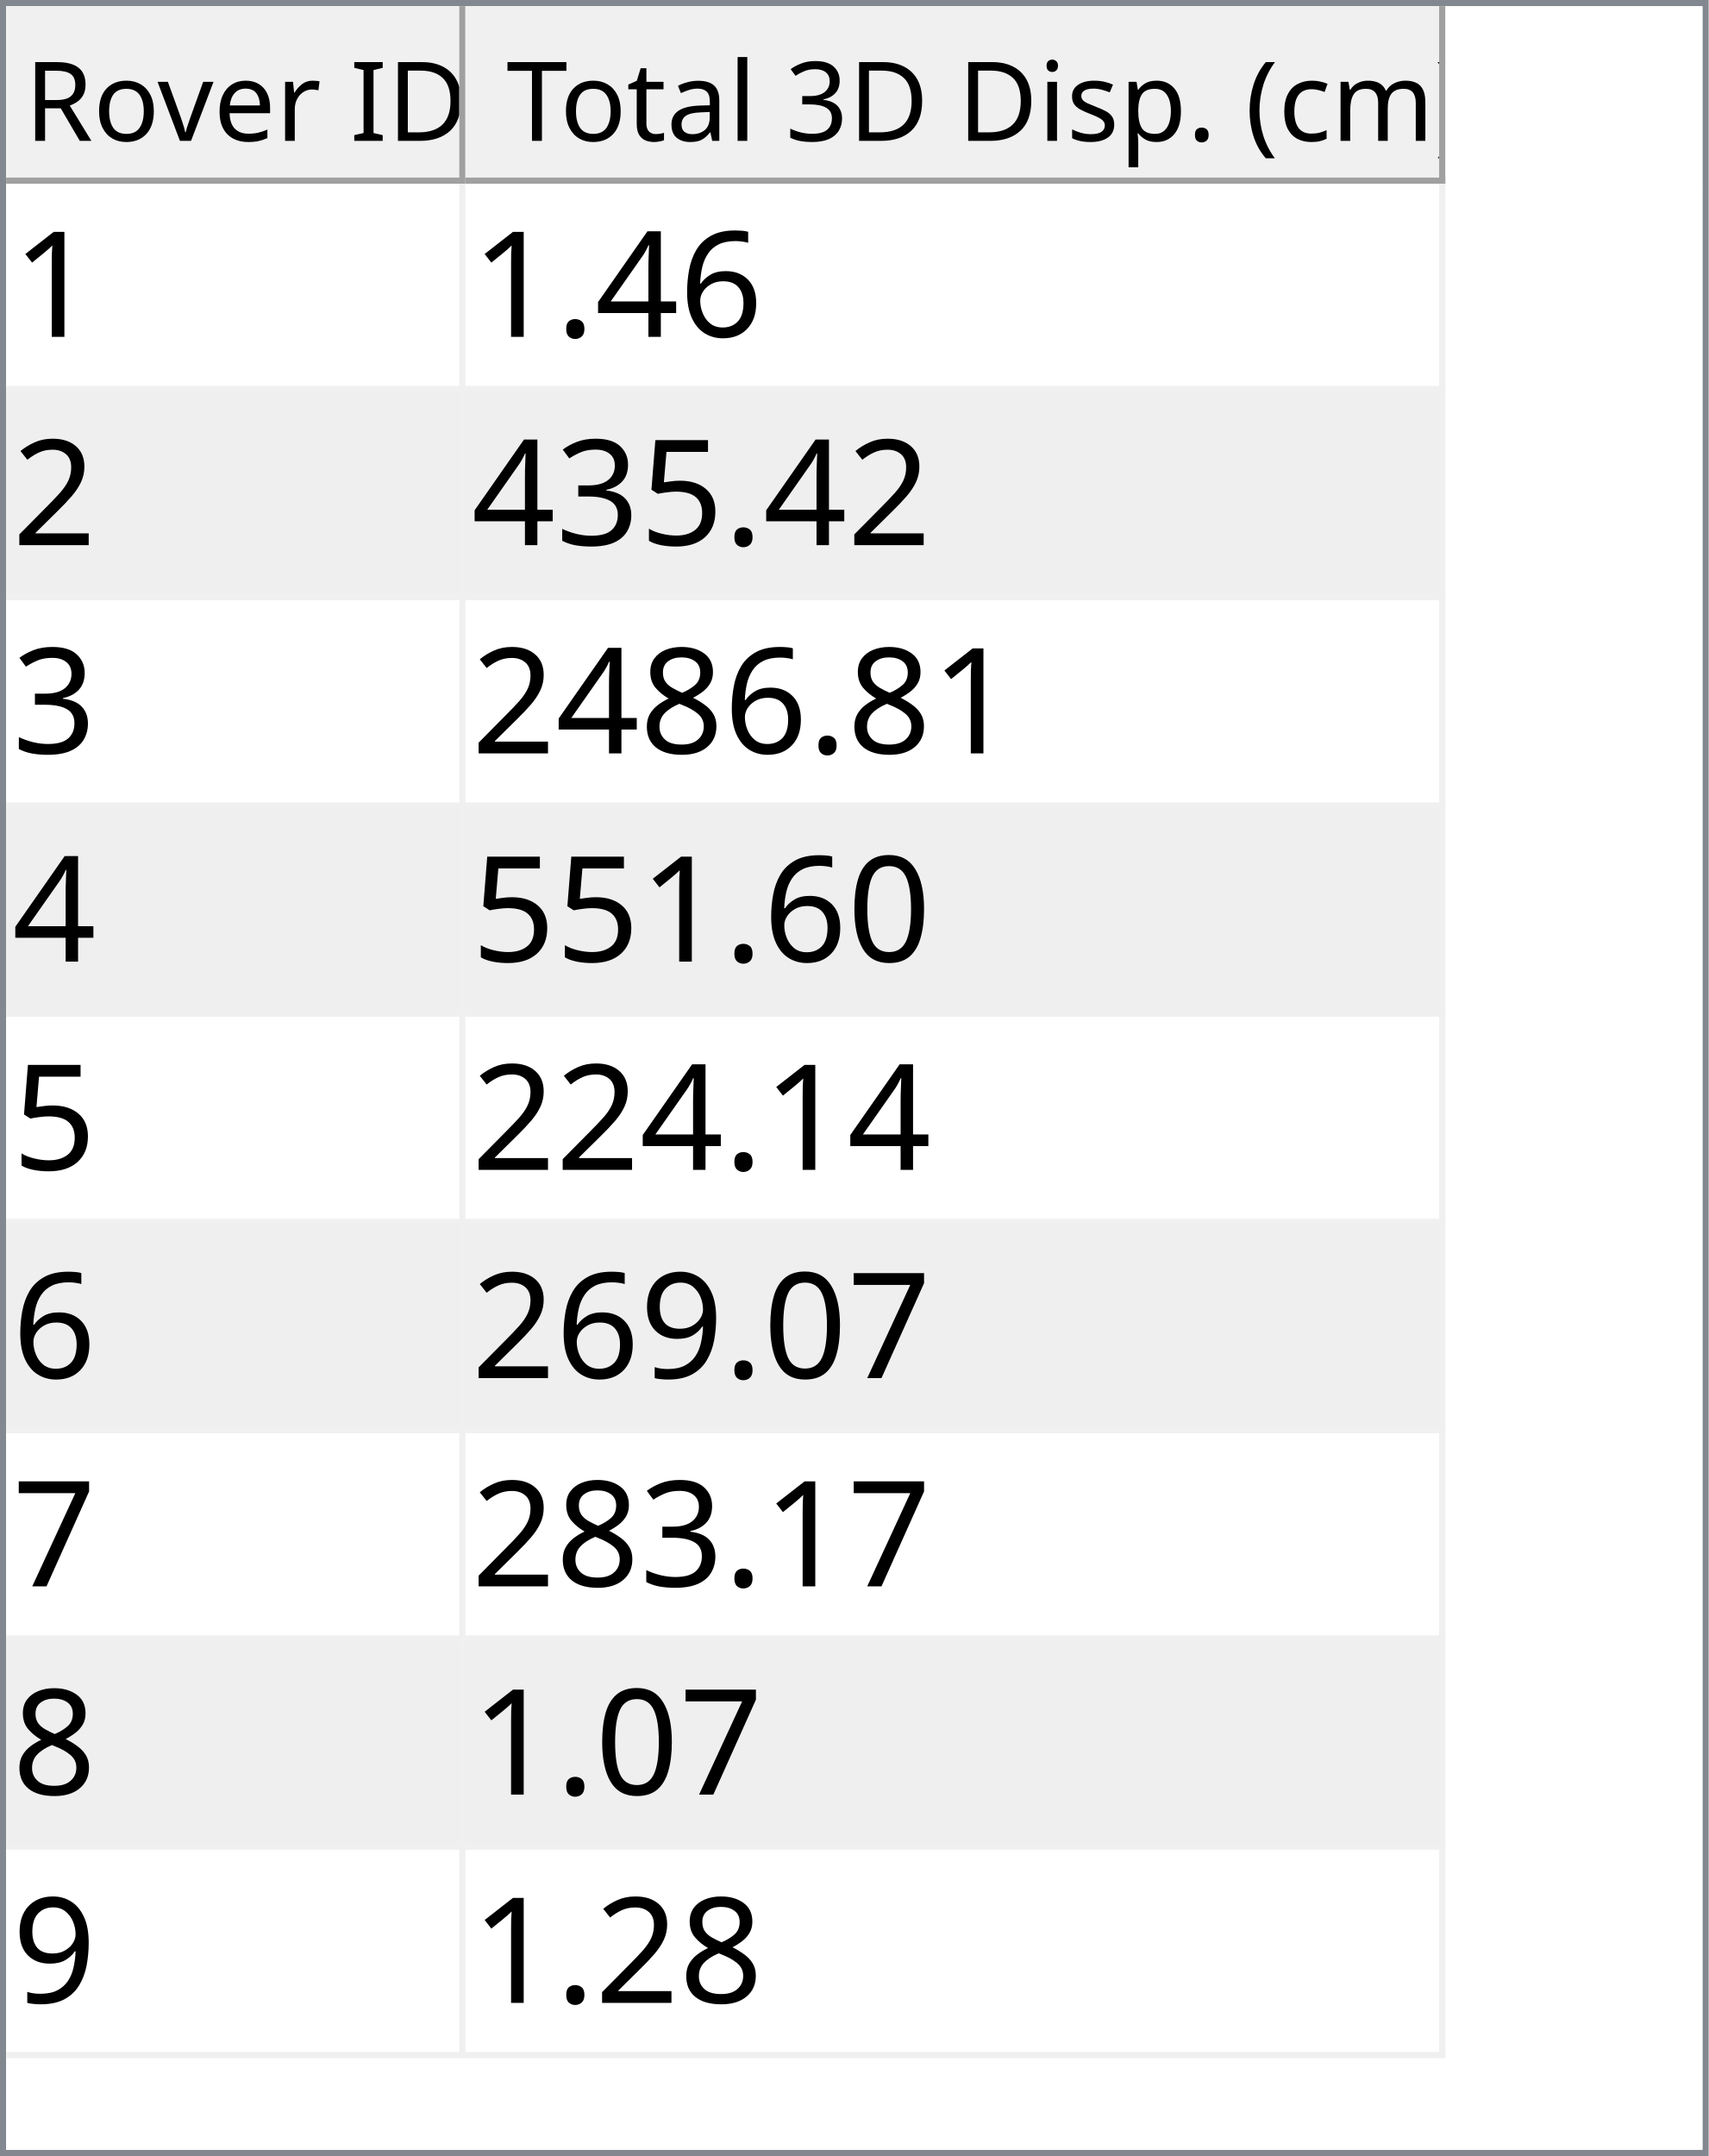
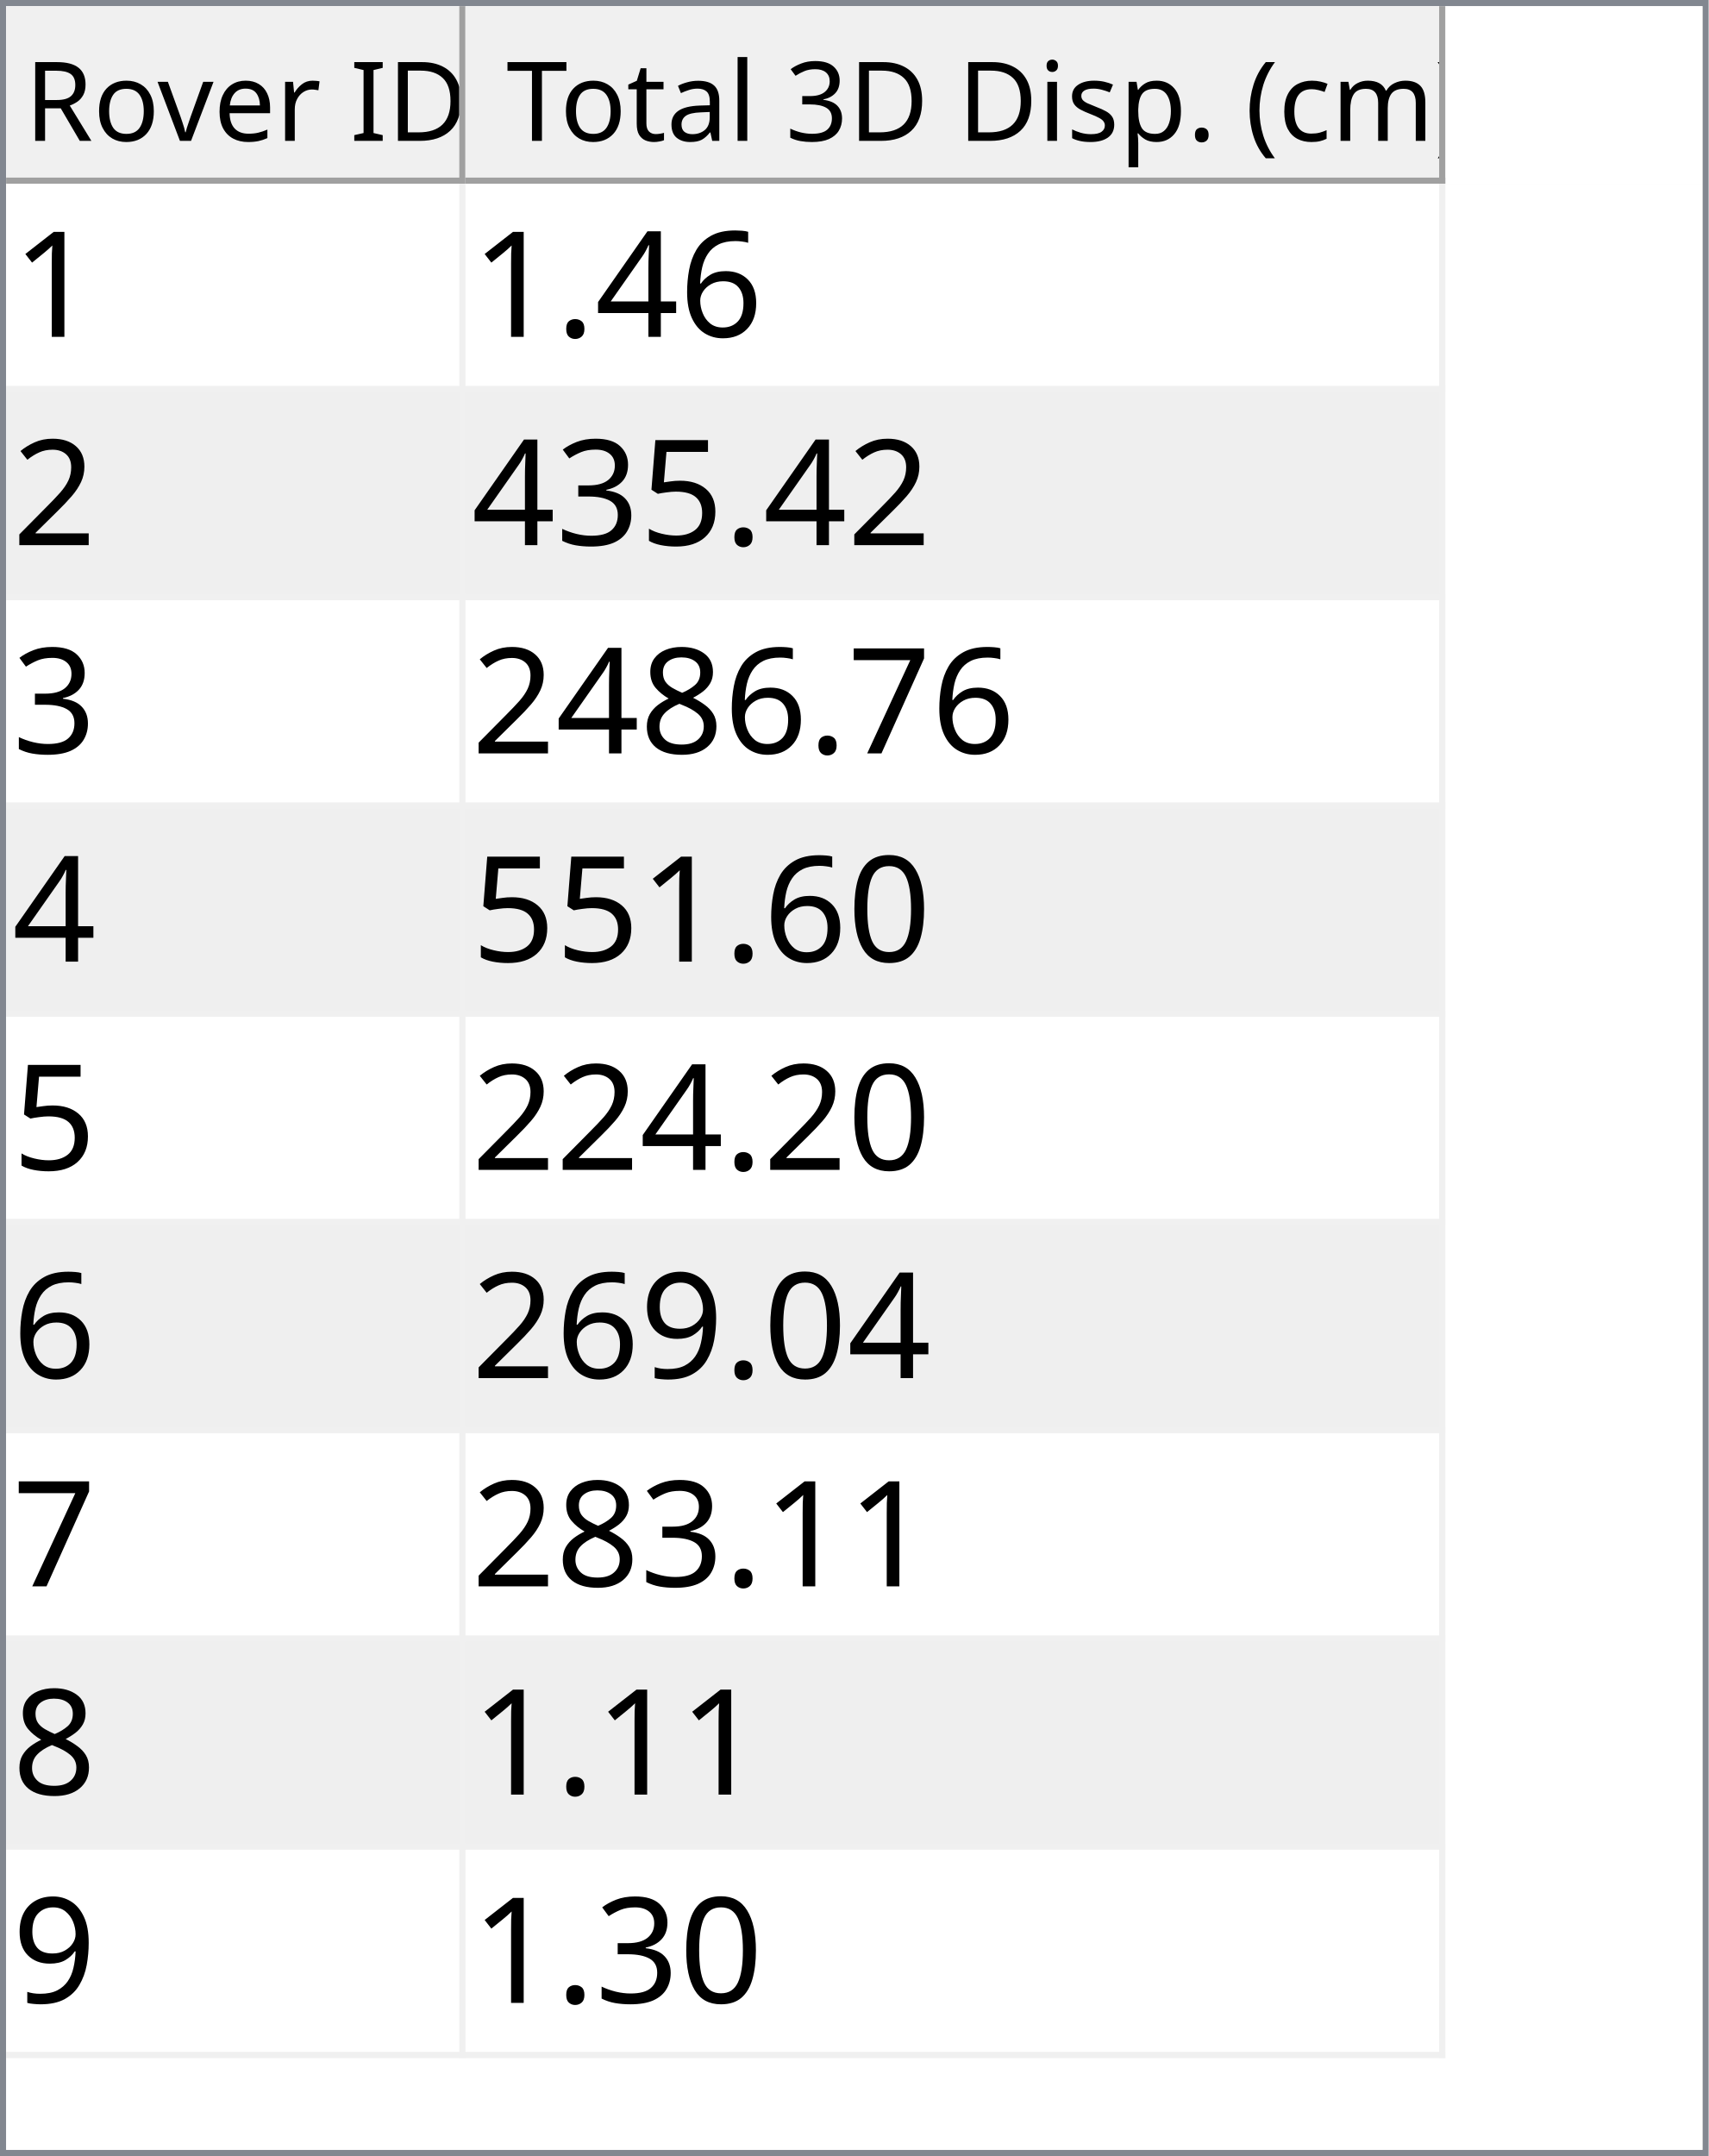
<svg xmlns="http://www.w3.org/2000/svg" style="fill-opacity:1; color-rendering:auto; color-interpolation:auto; text-rendering:auto; stroke:black; stroke-linecap:square; stroke-miterlimit:10; shape-rendering:auto; stroke-opacity:1; fill:black; stroke-dasharray:none; font-weight:normal; stroke-width:1; font-family:'Dialog'; font-style:normal; stroke-linejoin:miter; font-size:12px; stroke-dashoffset:0; image-rendering:auto;" width="279" height="352">
  <defs id="genericDefs" />
  <g>
    <defs id="defs1">
      <clipPath clipPathUnits="userSpaceOnUse" id="clipPath1">
        <path d="M0 0 L279 0 L279 352 L0 352 L0 0 Z" />
      </clipPath>
      <clipPath clipPathUnits="userSpaceOnUse" id="clipPath2">
        <path d="M0 0 L0 352 L279 352 L279 0 Z" />
      </clipPath>
      <clipPath clipPathUnits="userSpaceOnUse" id="clipPath3">
        <path d="M0 0 L0 29 L277 29 L277 0 Z" />
      </clipPath>
      <clipPath clipPathUnits="userSpaceOnUse" id="clipPath4">
        <path d="M0 0 L0 29 L75 29 L75 0 Z" />
      </clipPath>
      <clipPath clipPathUnits="userSpaceOnUse" id="clipPath5">
        <path d="M1 1 L1 28 L74 28 L74 1 Z" />
      </clipPath>
      <clipPath clipPathUnits="userSpaceOnUse" id="clipPath6">
        <path d="M0 0 L0 27 L73 27 L73 0 Z" />
      </clipPath>
      <clipPath clipPathUnits="userSpaceOnUse" id="clipPath7">
        <path d="M-0.5 -0.5 L-0.5 28.5 L74.5 28.5 L74.5 -0.5 Z" />
      </clipPath>
      <clipPath clipPathUnits="userSpaceOnUse" id="clipPath8">
        <path d="M0 0 L0 29 L160 29 L160 0 Z" />
      </clipPath>
      <clipPath clipPathUnits="userSpaceOnUse" id="clipPath9">
        <path d="M1 1 L1 28 L159 28 L159 1 Z" />
      </clipPath>
      <clipPath clipPathUnits="userSpaceOnUse" id="clipPath10">
        <path d="M0 0 L0 27 L158 27 L158 0 Z" />
      </clipPath>
      <clipPath clipPathUnits="userSpaceOnUse" id="clipPath11">
        <path d="M-0.5 -0.5 L-0.5 28.5 L159.5 28.5 L159.5 -0.5 Z" />
      </clipPath>
      <clipPath clipPathUnits="userSpaceOnUse" id="clipPath12">
        <path d="M0 0 L0 321 L277 321 L277 0 Z" />
      </clipPath>
      <clipPath clipPathUnits="userSpaceOnUse" id="clipPath13">
        <path d="M0 0 L0 306 L235 306 L235 0 Z" />
      </clipPath>
      <clipPath clipPathUnits="userSpaceOnUse" id="clipPath14">
        <path d="M-0.5 -0.5 L-0.5 305.5 L234.5 305.5 L234.5 -0.5 Z" />
      </clipPath>
      <clipPath clipPathUnits="userSpaceOnUse" id="clipPath15">
        <path d="M0 0 L0 33 L74 33 L74 0 Z" />
      </clipPath>
      <clipPath clipPathUnits="userSpaceOnUse" id="clipPath16">
        <path d="M0 0 L0 33 L159 33 L159 0 Z" />
      </clipPath>
      <font horiz-adv-x="64.551" id="font1">
        <font-face ascent="107.91" descent="25.098" units-per-em="100" style="font-style:normal; font-family:Segoe UI; font-weight:normal;" />
        <missing-glyph horiz-adv-x="64.551" d="M8.109 0 L8.109 68.266 L56.453 68.266 L56.453 0 L8.109 0 ZM15.328 7.234 L49.219 7.234 L49.219 61.031 L15.328 61.031 L15.328 7.234 Z" />
        <glyph unicode="D" horiz-adv-x="70.117" d="M9.188 0 L9.188 70.016 L28.516 70.016 Q65.531 70.016 65.531 35.891 Q65.531 19.672 55.25 9.836 Q44.969 0 27.734 0 L9.188 0 ZM17.391 62.594 L17.391 7.422 L27.828 7.422 Q41.609 7.422 49.273 14.797 Q56.938 22.172 56.938 35.688 Q56.938 62.594 28.328 62.594 L17.391 62.594 Z" />
        <glyph unicode="I" horiz-adv-x="26.611" d="M17.391 0 L9.188 0 L9.188 70.016 L17.391 70.016 L17.391 0 Z" />
        <glyph unicode=" " horiz-adv-x="27.393" d="" />
        <glyph unicode="r" horiz-adv-x="34.766" d="M34.188 41.891 Q32.078 43.5 28.125 43.5 Q23 43.5 19.555 38.672 Q16.109 33.844 16.109 25.484 L16.109 0 L8.109 0 L8.109 50 L16.109 50 L16.109 39.703 L16.312 39.703 Q18.016 44.969 21.531 47.922 Q25.047 50.875 29.391 50.875 Q32.516 50.875 34.188 50.203 L34.188 41.891 Z" />
        <glyph unicode="e" horiz-adv-x="52.295" d="M48.297 23 L12.984 23 Q13.188 14.656 17.484 10.109 Q21.781 5.562 29.297 5.562 Q37.75 5.562 44.828 11.141 L44.828 3.609 Q38.234 -1.172 27.391 -1.172 Q16.797 -1.172 10.742 5.641 Q4.688 12.453 4.688 24.812 Q4.688 36.469 11.305 43.82 Q17.922 51.172 27.734 51.172 Q37.547 51.172 42.922 44.828 Q48.297 38.484 48.297 27.203 L48.297 23 ZM40.094 29.781 Q40.047 36.719 36.75 40.578 Q33.453 44.438 27.594 44.438 Q21.922 44.438 17.969 40.383 Q14.016 36.328 13.094 29.781 L40.094 29.781 Z" />
        <glyph unicode="v" horiz-adv-x="47.9" d="M47.406 50 L27.484 0 L19.625 0 L0.688 50 L9.469 50 L22.172 13.672 Q23.578 9.672 23.922 6.688 L24.125 6.688 Q24.609 10.453 25.688 13.484 L38.969 50 L47.406 50 Z" />
        <glyph unicode="o" horiz-adv-x="58.594" d="M29 -1.172 Q17.922 -1.172 11.305 5.836 Q4.688 12.844 4.688 24.422 Q4.688 37.016 11.57 44.094 Q18.453 51.172 30.172 51.172 Q41.359 51.172 47.633 44.289 Q53.906 37.406 53.906 25.203 Q53.906 13.234 47.141 6.031 Q40.375 -1.172 29 -1.172 ZM29.594 44.438 Q21.875 44.438 17.383 39.188 Q12.891 33.938 12.891 24.703 Q12.891 15.828 17.43 10.695 Q21.969 5.562 29.594 5.562 Q37.359 5.562 41.531 10.594 Q45.703 15.625 45.703 24.906 Q45.703 34.281 41.531 39.359 Q37.359 44.438 29.594 44.438 Z" />
        <glyph unicode="R" horiz-adv-x="59.814" d="M59.375 0 L49.609 0 L37.891 19.625 Q36.281 22.359 34.766 24.289 Q33.25 26.219 31.664 27.438 Q30.078 28.656 28.25 29.219 Q26.422 29.781 24.125 29.781 L17.391 29.781 L17.391 0 L9.188 0 L9.188 70.016 L30.078 70.016 Q34.672 70.016 38.555 68.867 Q42.438 67.719 45.289 65.375 Q48.141 63.031 49.758 59.547 Q51.375 56.062 51.375 51.375 Q51.375 47.703 50.273 44.656 Q49.172 41.609 47.148 39.211 Q45.125 36.812 42.266 35.133 Q39.406 33.453 35.844 32.516 L35.844 32.328 Q37.594 31.547 38.891 30.547 Q40.188 29.547 41.359 28.18 Q42.531 26.812 43.68 25.078 Q44.828 23.344 46.234 21.047 L59.375 0 ZM17.391 62.594 L17.391 37.203 L28.516 37.203 Q31.594 37.203 34.203 38.133 Q36.812 39.062 38.719 40.797 Q40.625 42.531 41.703 45.047 Q42.781 47.562 42.781 50.688 Q42.781 56.297 39.141 59.445 Q35.5 62.594 28.609 62.594 L17.391 62.594 Z" />
        <glyph unicode=")" horiz-adv-x="30.176" d="M8.297 -15.922 L1.172 -15.922 Q16.406 2.344 16.406 26.812 Q16.406 51.469 1.078 70.016 L8.297 70.016 Q23.531 52.156 23.531 26.703 Q23.531 1.375 8.297 -15.922 Z" />
        <glyph unicode="m" horiz-adv-x="86.133" d="M79.109 0 L71.094 0 L71.094 28.719 Q71.094 37.016 68.531 40.727 Q65.969 44.438 59.906 44.438 Q54.781 44.438 51.195 39.75 Q47.609 35.062 47.609 28.516 L47.609 0 L39.594 0 L39.594 29.688 Q39.594 44.438 28.219 44.438 Q22.953 44.438 19.531 40.016 Q16.109 35.594 16.109 28.516 L16.109 0 L8.109 0 L8.109 50 L16.109 50 L16.109 42.094 L16.312 42.094 Q21.625 51.172 31.844 51.172 Q36.969 51.172 40.773 48.312 Q44.578 45.453 46 40.828 Q51.562 51.172 62.594 51.172 Q79.109 51.172 79.109 30.812 L79.109 0 Z" />
        <glyph unicode="c" horiz-adv-x="46.191" d="M42.188 2.297 Q36.422 -1.172 28.516 -1.172 Q17.828 -1.172 11.258 5.789 Q4.688 12.75 4.688 23.828 Q4.688 36.188 11.766 43.68 Q18.844 51.172 30.672 51.172 Q37.25 51.172 42.281 48.734 L42.281 40.531 Q36.719 44.438 30.375 44.438 Q22.703 44.438 17.797 38.945 Q12.891 33.453 12.891 24.516 Q12.891 15.719 17.508 10.641 Q22.125 5.562 29.891 5.562 Q36.422 5.562 42.188 9.906 L42.188 2.297 Z" />
        <glyph unicode="(" horiz-adv-x="30.176" d="M29.109 -15.922 L21.969 -15.922 Q6.844 1.375 6.844 26.703 Q6.844 52.156 21.969 70.016 L29.203 70.016 Q13.875 51.469 13.875 26.812 Q13.875 2.344 29.109 -15.922 Z" />
        <glyph unicode="." horiz-adv-x="21.68" d="M10.891 -1.078 Q8.641 -1.078 7.055 0.539 Q5.469 2.156 5.469 4.391 Q5.469 6.641 7.055 8.273 Q8.641 9.906 10.891 9.906 Q13.188 9.906 14.797 8.273 Q16.406 6.641 16.406 4.391 Q16.406 2.156 14.797 0.539 Q13.188 -1.078 10.891 -1.078 Z" />
        <glyph unicode="p" horiz-adv-x="58.789" d="M16.312 7.234 L16.109 7.234 L16.109 -23 L8.109 -23 L8.109 50 L16.109 50 L16.109 41.219 L16.312 41.219 Q22.219 51.172 33.594 51.172 Q43.266 51.172 48.688 44.461 Q54.109 37.75 54.109 26.469 Q54.109 13.922 48 6.375 Q41.891 -1.172 31.297 -1.172 Q21.578 -1.172 16.312 7.234 ZM16.109 27.391 L16.109 20.406 Q16.109 14.203 20.141 9.883 Q24.172 5.562 30.375 5.562 Q37.641 5.562 41.773 11.133 Q45.906 16.703 45.906 26.609 Q45.906 34.969 42.047 39.703 Q38.188 44.438 31.594 44.438 Q24.609 44.438 20.359 39.578 Q16.109 34.719 16.109 27.391 Z" />
        <glyph unicode="s" horiz-adv-x="42.432" d="M5.078 1.812 L5.078 10.406 Q11.625 5.562 19.484 5.562 Q30.031 5.562 30.031 12.594 Q30.031 14.594 29.125 15.992 Q28.219 17.391 26.68 18.461 Q25.141 19.531 23.07 20.383 Q21 21.234 18.609 22.172 Q15.281 23.484 12.766 24.828 Q10.25 26.172 8.57 27.859 Q6.891 29.547 6.031 31.695 Q5.172 33.844 5.172 36.719 Q5.172 40.234 6.789 42.945 Q8.406 45.656 11.086 47.484 Q13.766 49.312 17.211 50.242 Q20.656 51.172 24.312 51.172 Q30.812 51.172 35.938 48.922 L35.938 40.828 Q30.422 44.438 23.25 44.438 Q21 44.438 19.195 43.922 Q17.391 43.406 16.094 42.477 Q14.797 41.547 14.086 40.258 Q13.375 38.969 13.375 37.406 Q13.375 35.453 14.086 34.133 Q14.797 32.812 16.164 31.789 Q17.531 30.766 19.484 29.938 Q21.438 29.109 23.922 28.125 Q27.25 26.859 29.883 25.516 Q32.516 24.172 34.375 22.484 Q36.234 20.797 37.234 18.602 Q38.234 16.406 38.234 13.375 Q38.234 9.672 36.602 6.938 Q34.969 4.203 32.234 2.398 Q29.5 0.594 25.93 -0.289 Q22.359 -1.172 18.453 -1.172 Q10.75 -1.172 5.078 1.812 Z" />
        <glyph unicode="i" horiz-adv-x="24.219" d="M12.203 62.703 Q10.062 62.703 8.547 64.164 Q7.031 65.625 7.031 67.875 Q7.031 70.125 8.547 71.609 Q10.062 73.094 12.203 73.094 Q14.406 73.094 15.945 71.609 Q17.484 70.125 17.484 67.875 Q17.484 65.719 15.945 64.211 Q14.406 62.703 12.203 62.703 ZM16.109 0 L8.109 0 L8.109 50 L16.109 50 L16.109 0 Z" />
        <glyph unicode="3" horiz-adv-x="53.906" d="M46.531 19.828 Q46.531 15.094 44.75 11.211 Q42.969 7.328 39.719 4.57 Q36.469 1.812 31.93 0.297 Q27.391 -1.219 21.922 -1.219 Q11.922 -1.219 6 2.594 L6 11.188 Q13.094 5.609 22.219 5.609 Q25.875 5.609 28.828 6.539 Q31.781 7.469 33.906 9.227 Q36.031 10.984 37.18 13.477 Q38.328 15.969 38.328 19.094 Q38.328 32.812 18.797 32.812 L12.984 32.812 L12.984 39.594 L18.5 39.594 Q35.797 39.594 35.797 52.484 Q35.797 64.406 22.609 64.406 Q15.188 64.406 8.688 59.422 L8.688 67.188 Q15.375 71.188 24.609 71.188 Q29 71.188 32.57 69.969 Q36.141 68.75 38.68 66.555 Q41.219 64.359 42.609 61.281 Q44 58.203 44 54.5 Q44 40.672 30.031 36.719 L30.031 36.531 Q33.594 36.141 36.625 34.797 Q39.656 33.453 41.852 31.305 Q44.047 29.156 45.289 26.25 Q46.531 23.344 46.531 19.828 Z" />
        <glyph unicode="l" horiz-adv-x="24.219" d="M16.109 0 L8.109 0 L8.109 74.031 L16.109 74.031 L16.109 0 Z" />
        <glyph unicode="a" horiz-adv-x="50.879" d="M43.891 0 L35.891 0 L35.891 7.812 L35.688 7.812 Q30.469 -1.172 20.312 -1.172 Q12.844 -1.172 8.617 2.781 Q4.391 6.734 4.391 13.281 Q4.391 27.297 20.906 29.594 L35.891 31.688 Q35.891 44.438 25.594 44.438 Q16.547 44.438 9.281 38.281 L9.281 46.484 Q16.656 51.172 26.266 51.172 Q43.891 51.172 43.891 32.516 L43.891 0 ZM35.891 25.297 L23.828 23.641 Q18.266 22.859 15.43 20.875 Q12.594 18.891 12.594 13.875 Q12.594 10.203 15.211 7.883 Q17.828 5.562 22.172 5.562 Q28.125 5.562 32.008 9.742 Q35.891 13.922 35.891 20.312 L35.891 25.297 Z" />
        <glyph unicode="t" horiz-adv-x="33.887" d="M31.297 0.484 Q28.469 -1.078 23.828 -1.078 Q10.688 -1.078 10.688 13.578 L10.688 43.172 L2.094 43.172 L2.094 50 L10.688 50 L10.688 62.203 L18.703 64.797 L18.703 50 L31.297 50 L31.297 43.172 L18.703 43.172 L18.703 14.984 Q18.703 9.969 20.414 7.82 Q22.125 5.672 26.078 5.672 Q29.109 5.672 31.297 7.328 L31.297 0.484 Z" />
        <glyph unicode="T" horiz-adv-x="52.393" d="M50.594 62.594 L30.375 62.594 L30.375 0 L22.172 0 L22.172 62.594 L2 62.594 L2 70.016 L50.594 70.016 L50.594 62.594 Z" />
      </font>
      <font horiz-adv-x="75.0" id="font2">
        <font-face ascent="100.537" descent="21.973" units-per-em="100" style="font-style:normal; font-family:sans-serif; font-weight:normal;" />
        <missing-glyph horiz-adv-x="75.0" d="M12.5 0 L12.5 62.5 L62.5 62.5 L62.5 0 L12.5 0 ZM14.062 1.562 L60.938 1.562 L60.938 60.938 L14.062 60.938 L14.062 1.562 Z" />
        <glyph unicode="1" horiz-adv-x="55.615" d="M37.25 0 L28.469 0 L28.469 56 Q25.297 52.984 20.141 49.953 Q14.984 46.922 10.891 45.406 L10.891 53.906 Q18.266 57.375 23.781 62.305 Q29.297 67.234 31.594 71.875 L37.25 71.875 L37.25 0 Z" />
        <glyph unicode="6" horiz-adv-x="55.615" d="M49.75 54.047 L41.016 53.375 Q39.844 58.547 37.703 60.891 Q34.125 64.656 28.906 64.656 Q24.703 64.656 21.531 62.312 Q17.391 59.281 14.992 53.469 Q12.594 47.656 12.5 36.922 Q15.672 41.75 20.266 44.094 Q24.859 46.438 29.891 46.438 Q38.672 46.438 44.852 39.969 Q51.031 33.5 51.031 23.25 Q51.031 16.5 48.125 10.719 Q45.219 4.938 40.141 1.859 Q35.062 -1.219 28.609 -1.219 Q17.625 -1.219 10.695 6.859 Q3.766 14.938 3.766 33.5 Q3.766 54.25 11.422 63.672 Q18.109 71.875 29.438 71.875 Q37.891 71.875 43.289 67.141 Q48.688 62.406 49.75 54.047 ZM13.875 23.188 Q13.875 18.656 15.797 14.508 Q17.719 10.359 21.188 8.18 Q24.656 6 28.469 6 Q34.031 6 38.039 10.492 Q42.047 14.984 42.047 22.703 Q42.047 30.125 38.086 34.398 Q34.125 38.672 28.125 38.672 Q22.172 38.672 18.023 34.398 Q13.875 30.125 13.875 23.188 Z" />
        <glyph unicode="4" horiz-adv-x="55.615" d="M32.328 0 L32.328 17.141 L1.266 17.141 L1.266 25.203 L33.938 71.578 L41.109 71.578 L41.109 25.203 L50.781 25.203 L50.781 17.141 L41.109 17.141 L41.109 0 L32.328 0 ZM32.328 25.203 L32.328 57.469 L9.906 25.203 L32.328 25.203 Z" />
        <glyph unicode="." horiz-adv-x="27.783" d="M9.078 0 L9.078 10.016 L19.094 10.016 L19.094 0 L9.078 0 Z" />
        <glyph unicode="2" horiz-adv-x="55.615" d="M50.344 8.453 L50.344 0 L3.031 0 Q2.938 3.172 4.047 6.109 Q5.859 10.938 9.836 15.625 Q13.812 20.312 21.344 26.469 Q33.016 36.031 37.117 41.625 Q41.219 47.219 41.219 52.203 Q41.219 57.422 37.477 61.008 Q33.734 64.594 27.734 64.594 Q21.391 64.594 17.578 60.789 Q13.766 56.984 13.719 50.25 L4.688 51.172 Q5.609 61.281 11.664 66.578 Q17.719 71.875 27.938 71.875 Q38.234 71.875 44.242 66.164 Q50.25 60.453 50.25 52 Q50.25 47.703 48.492 43.555 Q46.734 39.406 42.656 34.812 Q38.578 30.219 29.109 22.219 Q21.188 15.578 18.945 13.211 Q16.703 10.844 15.234 8.453 L50.344 8.453 Z" />
        <glyph unicode="5" horiz-adv-x="55.615" d="M4.156 18.75 L13.375 19.531 Q14.406 12.797 18.141 9.398 Q21.875 6 27.156 6 Q33.5 6 37.891 10.789 Q42.281 15.578 42.281 23.484 Q42.281 31 38.062 35.352 Q33.844 39.703 27 39.703 Q22.75 39.703 19.336 37.773 Q15.922 35.844 13.969 32.766 L5.719 33.844 L12.641 70.609 L48.25 70.609 L48.25 62.203 L19.672 62.203 L15.828 42.969 Q22.266 47.469 29.344 47.469 Q38.719 47.469 45.164 40.969 Q51.609 34.469 51.609 24.266 Q51.609 14.547 45.953 7.469 Q39.062 -1.219 27.156 -1.219 Q17.391 -1.219 11.211 4.25 Q5.031 9.719 4.156 18.75 Z" />
        <glyph unicode="3" horiz-adv-x="55.615" d="M4.203 18.891 L12.984 20.062 Q14.5 12.594 18.141 9.297 Q21.781 6 27 6 Q33.203 6 37.477 10.297 Q41.75 14.594 41.75 20.953 Q41.75 27 37.797 30.93 Q33.844 34.859 27.734 34.859 Q25.25 34.859 21.531 33.891 L22.516 41.609 Q23.391 41.5 23.922 41.5 Q29.547 41.5 34.039 44.43 Q38.531 47.359 38.531 53.469 Q38.531 58.297 35.258 61.477 Q31.984 64.656 26.812 64.656 Q21.688 64.656 18.266 61.43 Q14.844 58.203 13.875 51.766 L5.078 53.328 Q6.688 62.156 12.398 67.016 Q18.109 71.875 26.609 71.875 Q32.469 71.875 37.398 69.359 Q42.328 66.844 44.945 62.5 Q47.562 58.156 47.562 53.266 Q47.562 48.641 45.07 44.828 Q42.578 41.016 37.703 38.766 Q44.047 37.312 47.562 32.695 Q51.078 28.078 51.078 21.141 Q51.078 11.766 44.242 5.25 Q37.406 -1.266 26.953 -1.266 Q17.531 -1.266 11.305 4.352 Q5.078 9.969 4.203 18.891 Z" />
+         <glyph unicode="7" horiz-adv-x="55.615" d="M4.734 62.203 L4.734 70.656 L51.078 70.656 L51.078 63.812 Q44.234 56.547 37.523 44.484 Q30.812 32.422 27.156 19.672 Q24.516 10.688 23.781 0 L14.75 0 Q14.891 8.453 18.062 20.414 Q21.234 32.375 27.172 43.484 Q33.109 54.594 39.797 62.203 L4.734 62.203 Z" />
        <glyph unicode="8" horiz-adv-x="55.615" d="M17.672 38.812 Q12.203 40.828 9.57 44.539 Q6.938 48.25 6.938 53.422 Q6.938 61.234 12.555 66.555 Q18.172 71.875 27.484 71.875 Q36.859 71.875 42.578 66.43 Q48.297 60.984 48.297 53.172 Q48.297 48.188 45.68 44.508 Q43.062 40.828 37.75 38.812 Q44.344 36.672 47.781 31.883 Q51.219 27.094 51.219 20.453 Q51.219 11.281 44.727 5.031 Q38.234 -1.219 27.641 -1.219 Q17.047 -1.219 10.547 5.055 Q4.047 11.328 4.047 20.703 Q4.047 27.688 7.594 32.398 Q11.141 37.109 17.672 38.812 ZM15.922 53.719 Q15.922 48.641 19.195 45.414 Q22.469 42.188 27.688 42.188 Q32.766 42.188 36.016 45.383 Q39.266 48.578 39.266 53.219 Q39.266 58.062 35.914 61.359 Q32.562 64.656 27.594 64.656 Q22.562 64.656 19.242 61.43 Q15.922 58.203 15.922 53.719 ZM13.094 20.656 Q13.094 16.891 14.875 13.375 Q16.656 9.859 20.172 7.93 Q23.688 6 27.734 6 Q34.031 6 38.133 10.055 Q42.234 14.109 42.234 20.359 Q42.234 26.703 38.016 30.859 Q33.797 35.016 27.438 35.016 Q21.234 35.016 17.164 30.914 Q13.094 26.812 13.094 20.656 Z" />
        <glyph unicode="0" horiz-adv-x="55.615" d="M4.156 35.297 Q4.156 48 6.766 55.742 Q9.375 63.484 14.523 67.68 Q19.672 71.875 27.484 71.875 Q33.25 71.875 37.594 69.555 Q41.938 67.234 44.773 62.867 Q47.609 58.5 49.219 52.227 Q50.828 45.953 50.828 35.297 Q50.828 22.703 48.242 14.969 Q45.656 7.234 40.508 3.008 Q35.359 -1.219 27.484 -1.219 Q17.141 -1.219 11.234 6.203 Q4.156 15.141 4.156 35.297 ZM13.188 35.297 Q13.188 17.672 17.312 11.836 Q21.438 6 27.484 6 Q33.547 6 37.672 11.859 Q41.797 17.719 41.797 35.297 Q41.797 52.984 37.672 58.789 Q33.547 64.594 27.391 64.594 Q21.344 64.594 17.719 59.469 Q13.188 52.938 13.188 35.297 Z" />
-         <glyph unicode="7" horiz-adv-x="55.615" d="M4.734 62.203 L4.734 70.656 L51.078 70.656 L51.078 63.812 Q44.234 56.547 37.523 44.484 Q30.812 32.422 27.156 19.672 Q24.516 10.688 23.781 0 L14.75 0 Q14.891 8.453 18.062 20.414 Q21.234 32.375 27.172 43.484 Q33.109 54.594 39.797 62.203 L4.734 62.203 Z" />
        <glyph unicode="9" horiz-adv-x="55.615" d="M5.469 16.547 L13.922 17.328 Q14.984 11.375 18.016 8.688 Q21.047 6 25.781 6 Q29.828 6 32.883 7.859 Q35.938 9.719 37.891 12.82 Q39.844 15.922 41.164 21.195 Q42.484 26.469 42.484 31.938 Q42.484 32.516 42.438 33.688 Q39.797 29.5 35.234 26.883 Q30.672 24.266 25.344 24.266 Q16.453 24.266 10.305 30.711 Q4.156 37.156 4.156 47.703 Q4.156 58.594 10.578 65.234 Q17 71.875 26.656 71.875 Q33.641 71.875 39.43 68.117 Q45.219 64.359 48.219 57.398 Q51.219 50.438 51.219 37.25 Q51.219 23.531 48.242 15.406 Q45.266 7.281 39.383 3.031 Q33.5 -1.219 25.594 -1.219 Q17.188 -1.219 11.867 3.445 Q6.547 8.109 5.469 16.547 ZM41.453 48.141 Q41.453 55.719 37.43 60.156 Q33.406 64.594 27.734 64.594 Q21.875 64.594 17.531 59.812 Q13.188 55.031 13.188 47.406 Q13.188 40.578 17.312 36.305 Q21.438 32.031 27.484 32.031 Q33.594 32.031 37.523 36.305 Q41.453 40.578 41.453 48.141 Z" />
      </font>
    </defs>
    <g style="fill:white; stroke:white;">
      <rect x="0" y="0" width="279" style="clip-path:url(#clipPath1); stroke:none;" height="352" />
    </g>
    <g style="fill:white; text-rendering:optimizeSpeed; color-rendering:optimizeSpeed; image-rendering:optimizeSpeed; shape-rendering:crispEdges; stroke:white; color-interpolation:sRGB;">
      <rect x="0" width="279" height="352" y="0" style="stroke:none;" />
      <path style="stroke:none;" d="M0 353 L279 353 L279 0 L0 0 Z" />
    </g>
    <g style="fill:rgb(240,240,240); font-size:18px; font-family:'Segoe UI'; stroke:rgb(240,240,240);">
      <rect x="0" y="0" width="279" style="clip-path:url(#clipPath2); stroke:none;" height="352" />
    </g>
    <g style="fill:rgb(130,135,144); font-size:18px; font-family:'Segoe UI'; stroke:rgb(130,135,144);">
      <path d="M0 0 L279 0 L279 352 L0 352 L0 0 ZM1 1 L278 1 L278 351 L1 351 L1 1 Z" style="fill-rule:evenodd; clip-path:url(#clipPath2); stroke:none;" />
    </g>
    <g style="fill:white; font-size:18px; font-family:'Segoe UI'; stroke:white;" transform="translate(1,1)">
      <rect x="0" y="0" width="277" style="clip-path:url(#clipPath3); stroke:none;" height="29" />
    </g>
    <g style="fill:rgb(240,240,240); font-size:18px; font-family:'Segoe UI'; stroke:rgb(240,240,240);" transform="translate(1,1)">
      <rect x="0" y="0" width="75" style="clip-path:url(#clipPath4); stroke:none;" height="29" />
    </g>
    <g style="font-family:'Segoe UI'; font-size:18px;" transform="translate(2,2)">
      <text x="2" xml:space="preserve" y="21" style="clip-path:url(#clipPath6); stroke:none;">Rover ID</text>
    </g>
    <g transform="translate(1.5,1.5)" style="fill:rgb(160,160,160); font-size:18px; font-family:'Segoe UI'; stroke:rgb(160,160,160); stroke-linejoin:bevel;">
      <line x1="74" x2="74" y1="0" style="fill:none; clip-path:url(#clipPath7);" y2="28" />
    </g>
    <g transform="matrix(1,0,0,1,1,1) translate(0.5,0.5)" style="fill:rgb(160,160,160); font-size:18px; font-family:'Segoe UI'; stroke:rgb(160,160,160); stroke-linejoin:bevel;">
      <line x1="0" x2="74" y1="28" style="fill:none; clip-path:url(#clipPath7);" y2="28" />
    </g>
    <g style="fill:rgb(240,240,240); font-size:18px; font-family:'Segoe UI'; stroke:rgb(240,240,240);" transform="translate(76,1)">
      <rect x="0" y="0" width="160" style="clip-path:url(#clipPath8); stroke:none;" height="29" />
    </g>
    <g style="font-family:'Segoe UI'; font-size:18px;" transform="translate(77,2)">
      <text x="1" xml:space="preserve" y="21" style="clip-path:url(#clipPath10); stroke:none;"> Total 3D Disp. (cm)</text>
    </g>
    <g transform="translate(76.5,1.5)" style="fill:rgb(160,160,160); font-size:18px; font-family:'Segoe UI'; stroke:rgb(160,160,160); stroke-linejoin:bevel;">
      <line x1="159" x2="159" y1="0" style="fill:none; clip-path:url(#clipPath11);" y2="28" />
    </g>
    <g transform="matrix(1,0,0,1,76,1) translate(0.5,0.5)" style="fill:rgb(160,160,160); font-size:18px; font-family:'Segoe UI'; stroke:rgb(160,160,160); stroke-linejoin:bevel;">
      <line x1="0" x2="159" y1="28" style="fill:none; clip-path:url(#clipPath11);" y2="28" />
    </g>
    <g style="fill:white; font-size:18px; font-family:'Segoe UI'; stroke:white;" transform="translate(1,30)">
      <rect x="0" y="0" width="277" style="clip-path:url(#clipPath12); stroke:none;" height="321" />
    </g>
    <g style="fill:rgb(240,240,240); font-size:24px; font-family:sans-serif; stroke:rgb(240,240,240);" transform="translate(1,30)">
      <rect x="0" y="0" width="235" style="clip-path:url(#clipPath13); stroke:none;" height="306" />
      <line transform="translate(0.5,0.5)" x1="0" x2="234" y1="33" style="clip-path:url(#clipPath14); fill:none; stroke-linejoin:bevel;" y2="33" />
    </g>
    <g transform="matrix(1,0,0,1,1,30) translate(0.5,0.5)" style="fill:rgb(240,240,240); font-size:24px; font-family:sans-serif; stroke:rgb(240,240,240); stroke-linejoin:bevel;">
      <line x1="0" x2="234" y1="67" style="fill:none; clip-path:url(#clipPath14);" y2="67" />
    </g>
    <g transform="matrix(1,0,0,1,1,30) translate(0.5,0.5)" style="fill:rgb(240,240,240); font-size:24px; font-family:sans-serif; stroke:rgb(240,240,240); stroke-linejoin:bevel;">
      <line x1="0" x2="234" y1="101" style="fill:none; clip-path:url(#clipPath14);" y2="101" />
    </g>
    <g transform="matrix(1,0,0,1,1,30) translate(0.5,0.5)" style="fill:rgb(240,240,240); font-size:24px; font-family:sans-serif; stroke:rgb(240,240,240); stroke-linejoin:bevel;">
      <line x1="0" x2="234" y1="135" style="fill:none; clip-path:url(#clipPath14);" y2="135" />
    </g>
    <g transform="matrix(1,0,0,1,1,30) translate(0.5,0.5)" style="fill:rgb(240,240,240); font-size:24px; font-family:sans-serif; stroke:rgb(240,240,240); stroke-linejoin:bevel;">
      <line x1="0" x2="234" y1="169" style="fill:none; clip-path:url(#clipPath14);" y2="169" />
    </g>
    <g transform="matrix(1,0,0,1,1,30) translate(0.5,0.5)" style="fill:rgb(240,240,240); font-size:24px; font-family:sans-serif; stroke:rgb(240,240,240); stroke-linejoin:bevel;">
      <line x1="0" x2="234" y1="203" style="fill:none; clip-path:url(#clipPath14);" y2="203" />
    </g>
    <g transform="matrix(1,0,0,1,1,30) translate(0.5,0.5)" style="fill:rgb(240,240,240); font-size:24px; font-family:sans-serif; stroke:rgb(240,240,240); stroke-linejoin:bevel;">
      <line x1="0" x2="234" y1="237" style="fill:none; clip-path:url(#clipPath14);" y2="237" />
    </g>
    <g transform="matrix(1,0,0,1,1,30) translate(0.5,0.5)" style="fill:rgb(240,240,240); font-size:24px; font-family:sans-serif; stroke:rgb(240,240,240); stroke-linejoin:bevel;">
      <line x1="0" x2="234" y1="271" style="fill:none; clip-path:url(#clipPath14);" y2="271" />
    </g>
    <g transform="matrix(1,0,0,1,1,30) translate(0.5,0.5)" style="fill:rgb(240,240,240); font-size:24px; font-family:sans-serif; stroke:rgb(240,240,240); stroke-linejoin:bevel;">
      <line x1="0" x2="234" y1="305" style="fill:none; clip-path:url(#clipPath14);" y2="305" />
    </g>
    <g transform="matrix(1,0,0,1,1,30) translate(0.5,0.5)" style="fill:rgb(240,240,240); font-size:24px; font-family:sans-serif; stroke:rgb(240,240,240); stroke-linejoin:bevel;">
      <line x1="74" x2="74" y1="0" style="fill:none; clip-path:url(#clipPath14);" y2="305" />
    </g>
    <g transform="matrix(1,0,0,1,1,30) translate(0.5,0.5)" style="fill:rgb(240,240,240); font-size:24px; font-family:sans-serif; stroke:rgb(240,240,240); stroke-linejoin:bevel;">
      <line x1="234" x2="234" y1="0" style="fill:none; clip-path:url(#clipPath14);" y2="305" />
    </g>
    <g style="fill:white; font-size:24px; font-family:sans-serif; stroke:white;" transform="matrix(1,0,0,1,1,30)">
      <rect x="0" y="0" width="74" style="clip-path:url(#clipPath15); stroke:none;" height="33" />
      <text x="1" y="25" style="fill:black; clip-path:url(#clipPath15); stroke:none;" xml:space="preserve">1</text>
    </g>
    <g style="fill:white; font-size:24px; font-family:sans-serif; stroke:white;" transform="matrix(1,0,0,1,1,30) translate(75,0)">
      <rect x="0" y="0" width="159" style="clip-path:url(#clipPath16); stroke:none;" height="33" />
      <text x="1" y="25" style="fill:black; clip-path:url(#clipPath16); stroke:none;" xml:space="preserve">1.46</text>
    </g>
    <g style="fill:rgb(239,239,239); font-size:24px; font-family:sans-serif; stroke:rgb(239,239,239);" transform="matrix(1,0,0,1,1,30) translate(0,34)">
      <rect x="0" y="0" width="74" style="clip-path:url(#clipPath15); stroke:none;" height="33" />
      <text x="1" y="25" style="fill:black; clip-path:url(#clipPath15); stroke:none;" xml:space="preserve">2</text>
    </g>
    <g style="fill:rgb(239,239,239); font-size:24px; font-family:sans-serif; stroke:rgb(239,239,239);" transform="matrix(1,0,0,1,1,30) translate(75,34)">
      <rect x="0" y="0" width="159" style="clip-path:url(#clipPath16); stroke:none;" height="33" />
      <text x="1" y="25" style="fill:black; clip-path:url(#clipPath16); stroke:none;" xml:space="preserve">435.42</text>
    </g>
    <g style="fill:white; font-size:24px; font-family:sans-serif; stroke:white;" transform="matrix(1,0,0,1,1,30) translate(0,68)">
      <rect x="0" y="0" width="74" style="clip-path:url(#clipPath15); stroke:none;" height="33" />
      <text x="1" y="25" style="fill:black; clip-path:url(#clipPath15); stroke:none;" xml:space="preserve">3</text>
    </g>
    <g style="fill:white; font-size:24px; font-family:sans-serif; stroke:white;" transform="matrix(1,0,0,1,1,30) translate(75,68)">
      <rect x="0" y="0" width="159" style="clip-path:url(#clipPath16); stroke:none;" height="33" />
-       <text x="1" y="25" style="fill:black; clip-path:url(#clipPath16); stroke:none;" xml:space="preserve">2486.81</text>
+       <text x="1" y="25" style="fill:black; clip-path:url(#clipPath16); stroke:none;" xml:space="preserve">2486.76</text>
    </g>
    <g style="fill:rgb(239,239,239); font-size:24px; font-family:sans-serif; stroke:rgb(239,239,239);" transform="matrix(1,0,0,1,1,30) translate(0,102)">
      <rect x="0" y="0" width="74" style="clip-path:url(#clipPath15); stroke:none;" height="33" />
      <text x="1" y="25" style="fill:black; clip-path:url(#clipPath15); stroke:none;" xml:space="preserve">4</text>
    </g>
    <g style="fill:rgb(239,239,239); font-size:24px; font-family:sans-serif; stroke:rgb(239,239,239);" transform="matrix(1,0,0,1,1,30) translate(75,102)">
      <rect x="0" y="0" width="159" style="clip-path:url(#clipPath16); stroke:none;" height="33" />
      <text x="1" y="25" style="fill:black; clip-path:url(#clipPath16); stroke:none;" xml:space="preserve">551.60</text>
    </g>
    <g style="fill:white; font-size:24px; font-family:sans-serif; stroke:white;" transform="matrix(1,0,0,1,1,30) translate(0,136)">
      <rect x="0" y="0" width="74" style="clip-path:url(#clipPath15); stroke:none;" height="33" />
      <text x="1" y="25" style="fill:black; clip-path:url(#clipPath15); stroke:none;" xml:space="preserve">5</text>
    </g>
    <g style="fill:white; font-size:24px; font-family:sans-serif; stroke:white;" transform="matrix(1,0,0,1,1,30) translate(75,136)">
      <rect x="0" y="0" width="159" style="clip-path:url(#clipPath16); stroke:none;" height="33" />
-       <text x="1" y="25" style="fill:black; clip-path:url(#clipPath16); stroke:none;" xml:space="preserve">224.14</text>
+       <text x="1" y="25" style="fill:black; clip-path:url(#clipPath16); stroke:none;" xml:space="preserve">224.20</text>
    </g>
    <g style="fill:rgb(239,239,239); font-size:24px; font-family:sans-serif; stroke:rgb(239,239,239);" transform="matrix(1,0,0,1,1,30) translate(0,170)">
      <rect x="0" y="0" width="74" style="clip-path:url(#clipPath15); stroke:none;" height="33" />
      <text x="1" y="25" style="fill:black; clip-path:url(#clipPath15); stroke:none;" xml:space="preserve">6</text>
    </g>
    <g style="fill:rgb(239,239,239); font-size:24px; font-family:sans-serif; stroke:rgb(239,239,239);" transform="matrix(1,0,0,1,1,30) translate(75,170)">
      <rect x="0" y="0" width="159" style="clip-path:url(#clipPath16); stroke:none;" height="33" />
-       <text x="1" y="25" style="fill:black; clip-path:url(#clipPath16); stroke:none;" xml:space="preserve">269.07</text>
+       <text x="1" y="25" style="fill:black; clip-path:url(#clipPath16); stroke:none;" xml:space="preserve">269.04</text>
    </g>
    <g style="fill:white; font-size:24px; font-family:sans-serif; stroke:white;" transform="matrix(1,0,0,1,1,30) translate(0,204)">
      <rect x="0" y="0" width="74" style="clip-path:url(#clipPath15); stroke:none;" height="33" />
      <text x="1" y="25" style="fill:black; clip-path:url(#clipPath15); stroke:none;" xml:space="preserve">7</text>
    </g>
    <g style="fill:white; font-size:24px; font-family:sans-serif; stroke:white;" transform="matrix(1,0,0,1,1,30) translate(75,204)">
      <rect x="0" y="0" width="159" style="clip-path:url(#clipPath16); stroke:none;" height="33" />
-       <text x="1" y="25" style="fill:black; clip-path:url(#clipPath16); stroke:none;" xml:space="preserve">283.17</text>
+       <text x="1" y="25" style="fill:black; clip-path:url(#clipPath16); stroke:none;" xml:space="preserve">283.11</text>
    </g>
    <g style="fill:rgb(239,239,239); font-size:24px; font-family:sans-serif; stroke:rgb(239,239,239);" transform="matrix(1,0,0,1,1,30) translate(0,238)">
      <rect x="0" y="0" width="74" style="clip-path:url(#clipPath15); stroke:none;" height="33" />
      <text x="1" y="25" style="fill:black; clip-path:url(#clipPath15); stroke:none;" xml:space="preserve">8</text>
    </g>
    <g style="fill:rgb(239,239,239); font-size:24px; font-family:sans-serif; stroke:rgb(239,239,239);" transform="matrix(1,0,0,1,1,30) translate(75,238)">
      <rect x="0" y="0" width="159" style="clip-path:url(#clipPath16); stroke:none;" height="33" />
-       <text x="1" y="25" style="fill:black; clip-path:url(#clipPath16); stroke:none;" xml:space="preserve">1.07</text>
+       <text x="1" y="25" style="fill:black; clip-path:url(#clipPath16); stroke:none;" xml:space="preserve">1.11</text>
    </g>
    <g style="fill:white; font-size:24px; font-family:sans-serif; stroke:white;" transform="matrix(1,0,0,1,1,30) translate(0,272)">
      <rect x="0" y="0" width="74" style="clip-path:url(#clipPath15); stroke:none;" height="33" />
      <text x="1" y="25" style="fill:black; clip-path:url(#clipPath15); stroke:none;" xml:space="preserve">9</text>
    </g>
    <g style="fill:white; font-size:24px; font-family:sans-serif; stroke:white;" transform="matrix(1,0,0,1,1,30) translate(75,272)">
      <rect x="0" y="0" width="159" style="clip-path:url(#clipPath16); stroke:none;" height="33" />
-       <text x="1" y="25" style="fill:black; clip-path:url(#clipPath16); stroke:none;" xml:space="preserve">1.28</text>
+       <text x="1" y="25" style="fill:black; clip-path:url(#clipPath16); stroke:none;" xml:space="preserve">1.30</text>
    </g>
  </g>
</svg>
